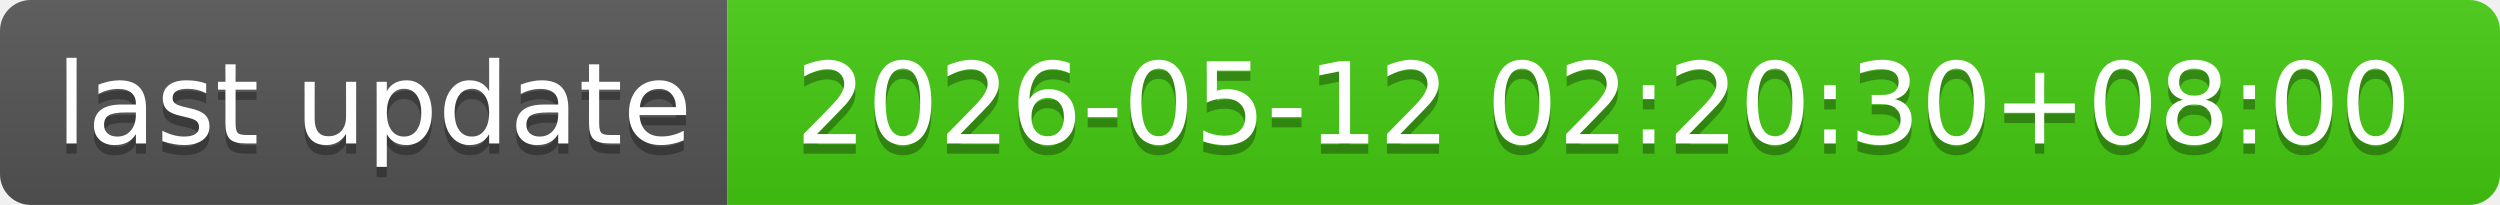
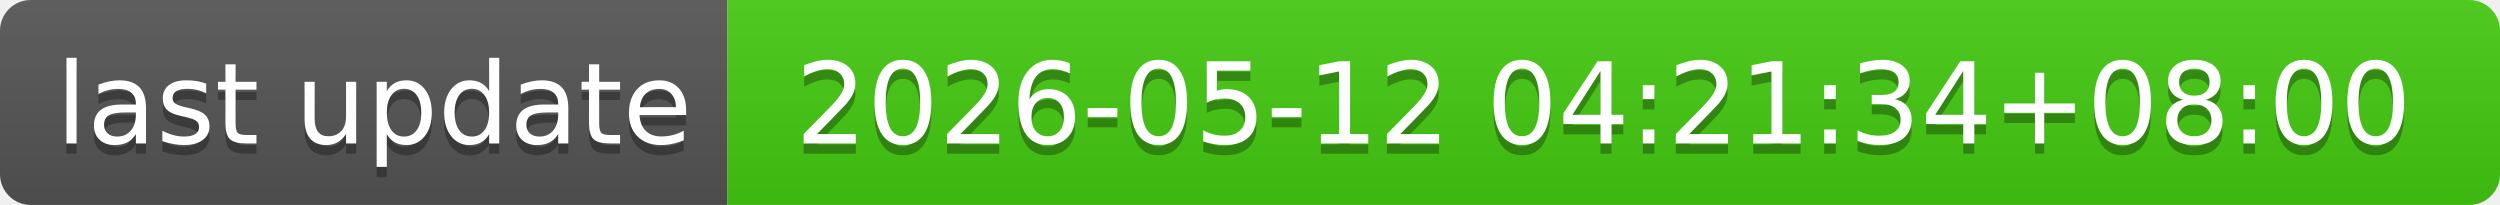
- <svg xmlns="http://www.w3.org/2000/svg" width="244" height="20" role="img" aria-label="last update: 2026-05-12 02:20:30+08:00">
+ <svg xmlns="http://www.w3.org/2000/svg" width="244" height="20" role="img" aria-label="last update: 2026-05-12 04:21:34+08:00">
  <linearGradient id="s" x2="0" y2="100%">
    <stop offset="0" stop-color="#bbb" stop-opacity=".1" />
    <stop offset="1" stop-opacity=".1" />
  </linearGradient>
  <clipPath id="r">
    <rect width="244" height="20" rx="3" fill="#fff" />
  </clipPath>
  <g clip-path="url(#r)">
    <rect width="71" height="20" fill="#555" />
    <rect x="71" width="173" height="20" fill="#4c1" />
    <rect width="244" height="20" fill="url(#s)" />
  </g>
  <g fill="#fff" text-anchor="middle" font-family="Verdana,Geneva,DejaVu Sans,sans-serif" text-rendering="geometricPrecision" font-size="110">
    <text aria-hidden="true" x="365" y="150" fill="#010101" fill-opacity=".3" transform="scale(.1)" textLength="610">last update</text>
    <text x="365" y="140" transform="scale(.1)" fill="#fff" textLength="610">last update</text>
-     <text aria-hidden="true" x="1565" y="150" fill="#010101" fill-opacity=".3" transform="scale(.1)" textLength="1630">2026-05-12 02:20:30+08:00</text>
-     <text x="1565" y="140" transform="scale(.1)" fill="#fff" textLength="1630">2026-05-12 02:20:30+08:00</text>
+     <text aria-hidden="true" x="1565" y="150" fill="#010101" fill-opacity=".3" transform="scale(.1)" textLength="1630">2026-05-12 04:21:34+08:00</text>
+     <text x="1565" y="140" transform="scale(.1)" fill="#fff" textLength="1630">2026-05-12 04:21:34+08:00</text>
  </g>
</svg>
